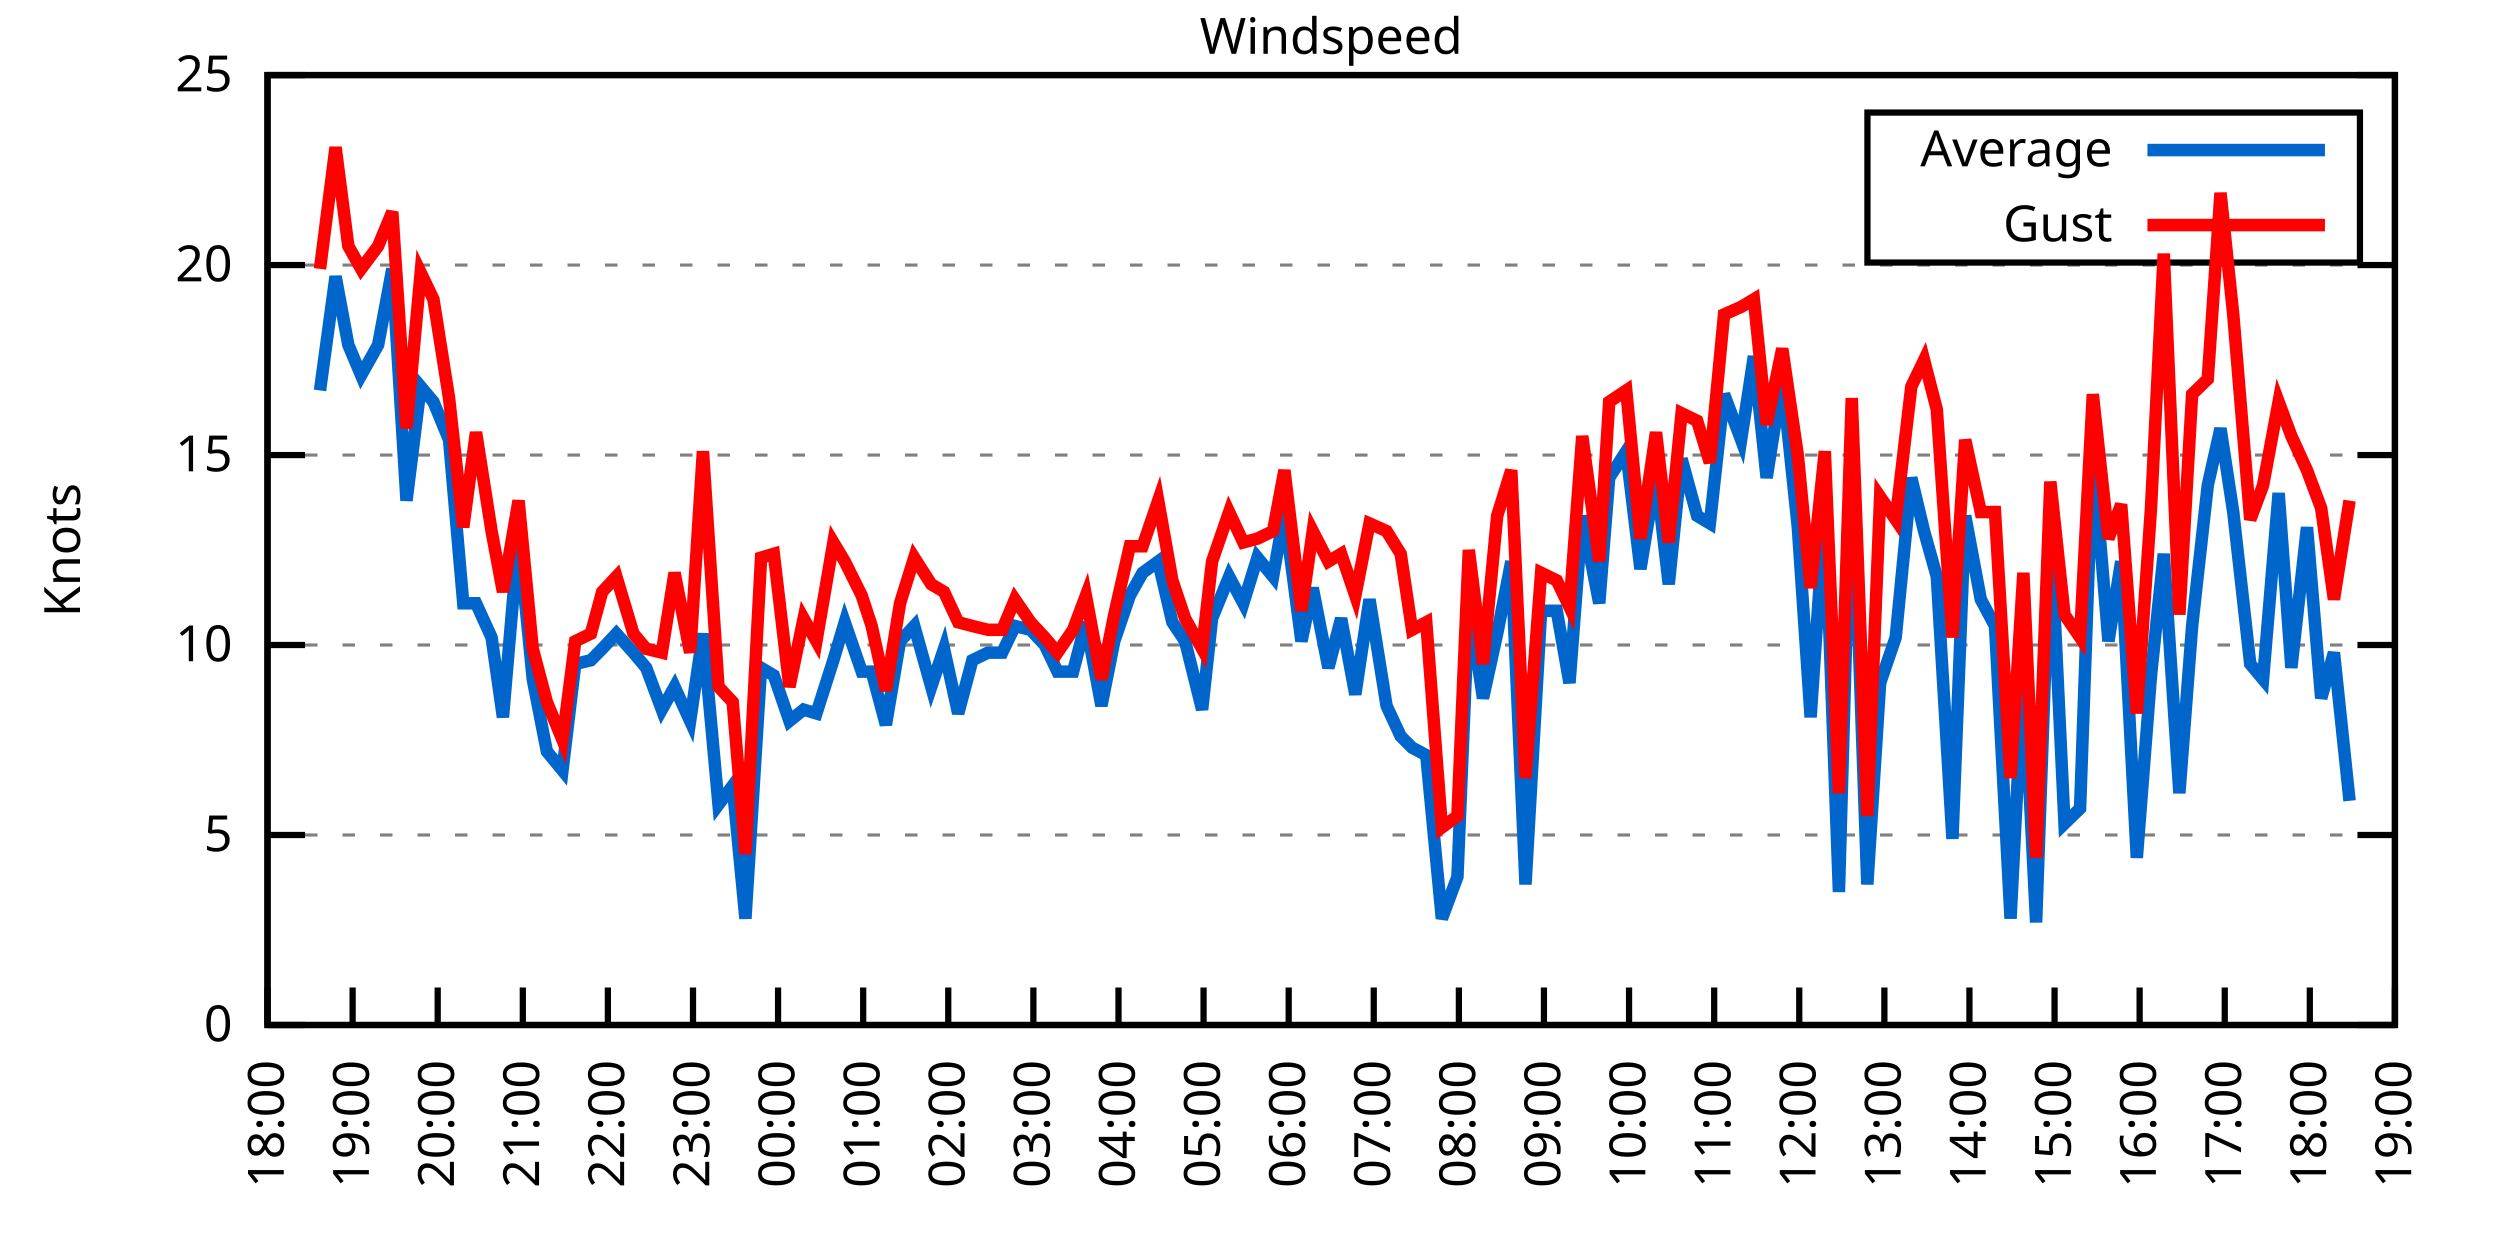
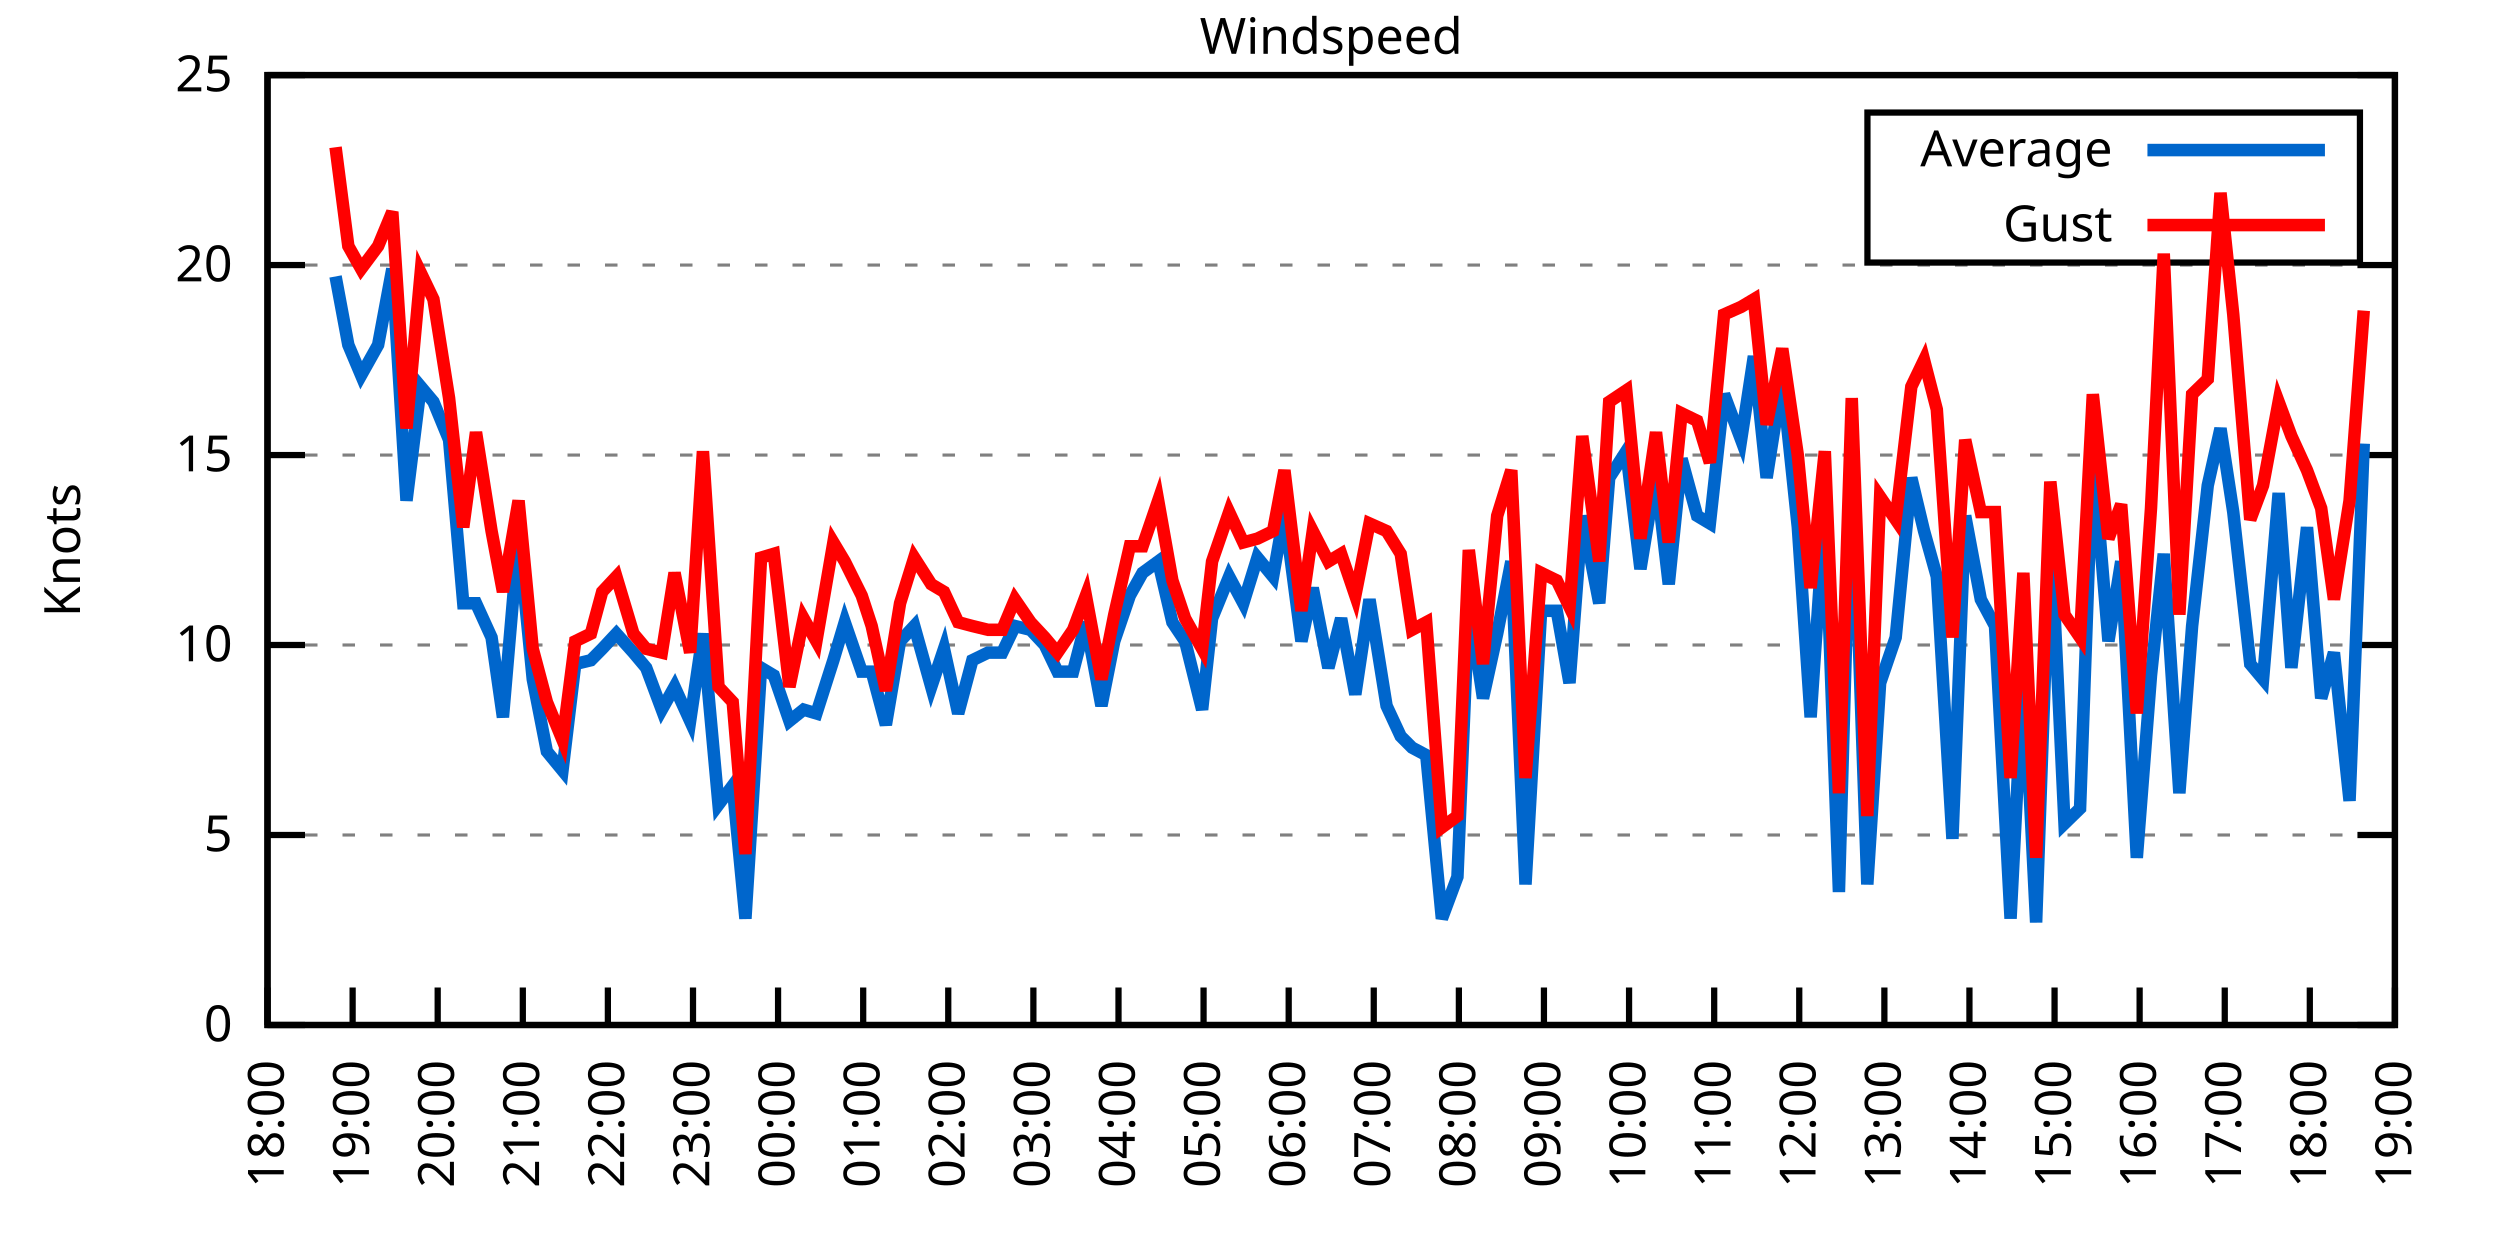
<svg xmlns="http://www.w3.org/2000/svg" xmlns:xlink="http://www.w3.org/1999/xlink" width="400" height="200" viewBox="0 0 400 200">
  <g id="gnuplot_canvas">
    <rect x="0" y="0" width="400" height="200" fill="none" />
    <defs>
      <circle id="gpDot" r="0.5" stroke-width="0.5" stroke="currentColor" />
      <path id="gpPt0" stroke-width="0.333" stroke="currentColor" d="M-1,0 h2 M0,-1 v2" />
      <path id="gpPt1" stroke-width="0.333" stroke="currentColor" d="M-1,-1 L1,1 M1,-1 L-1,1" />
      <path id="gpPt2" stroke-width="0.333" stroke="currentColor" d="M-1,0 L1,0 M0,-1 L0,1 M-1,-1 L1,1 M-1,1 L1,-1" />
      <rect id="gpPt3" stroke-width="0.333" stroke="currentColor" x="-1" y="-1" width="2" height="2" />
      <rect id="gpPt4" stroke-width="0.333" stroke="currentColor" fill="currentColor" x="-1" y="-1" width="2" height="2" />
      <circle id="gpPt5" stroke-width="0.333" stroke="currentColor" cx="0" cy="0" r="1" />
      <use xlink:href="#gpPt5" id="gpPt6" fill="currentColor" stroke="none" />
      <path id="gpPt7" stroke-width="0.333" stroke="currentColor" d="M0,-1.33 L-1.33,0.67 L1.33,0.67 z" />
      <use xlink:href="#gpPt7" id="gpPt8" fill="currentColor" stroke="none" />
      <use xlink:href="#gpPt7" id="gpPt9" stroke="currentColor" transform="rotate(180)" />
      <use xlink:href="#gpPt9" id="gpPt10" fill="currentColor" stroke="none" />
      <use xlink:href="#gpPt3" id="gpPt11" stroke="currentColor" transform="rotate(45)" />
      <use xlink:href="#gpPt11" id="gpPt12" fill="currentColor" stroke="none" />
      <path id="gpPt13" stroke-width="0.333" stroke="currentColor" d="M0,1.330 L1.265,0.411 L0.782,-1.067 L-0.782,-1.076 L-1.265,0.411 z" />
      <use xlink:href="#gpPt13" id="gpPt14" fill="currentColor" stroke="none" />
      <filter id="textbox" filterUnits="objectBoundingBox" x="0" y="0" height="1" width="1">
        <feFlood flood-color="white" flood-opacity="1" result="bgnd" />
        <feComposite in="SourceGraphic" in2="bgnd" operator="atop" />
      </filter>
      <filter id="greybox" filterUnits="objectBoundingBox" x="0" y="0" height="1" width="1">
        <feFlood flood-color="lightgrey" flood-opacity="1" result="grey" />
        <feComposite in="SourceGraphic" in2="grey" operator="atop" />
      </filter>
    </defs>
    <g fill="none" color="white" stroke="currentColor" stroke-width="1.00" stroke-linecap="butt" stroke-linejoin="miter">
</g>
    <g fill="none" color="black" stroke="currentColor" stroke-width="1.00" stroke-linecap="butt" stroke-linejoin="miter">
      <g stroke="none" shape-rendering="crispEdges">
        <polygon fill="rgb(255, 255, 255)" points="42.80,164.00 383.18,164.00 383.18,12.02 42.80,12.02 " />
      </g>
    </g>
    <g fill="none" color="black" stroke="currentColor" stroke-width="1.00" stroke-linecap="butt" stroke-linejoin="miter">
</g>
    <g fill="none" color="black" stroke="black" stroke-width="0.50" stroke-linecap="butt" stroke-linejoin="miter">
</g>
    <g fill="none" color="gray" stroke="currentColor" stroke-width="0.50" stroke-linecap="butt" stroke-linejoin="miter">
      <path stroke="gray" stroke-dasharray="2,4" class="gridline" d="M42.80,164.00 L383.19,164.00  " />
    </g>
    <g fill="none" color="gray" stroke="gray" stroke-width="1.00" stroke-linecap="butt" stroke-linejoin="miter">
</g>
    <g fill="none" color="black" stroke="currentColor" stroke-width="1.00" stroke-linecap="butt" stroke-linejoin="miter">
      <path stroke="black" d="M42.80,164.00 L48.80,164.00 M383.19,164.00 L377.19,164.00  " />
      <g transform="translate(37.20,166.60)" stroke="none" fill="black" font-family="Sans" font-size="8.00" text-anchor="end">
        <text>
          <tspan font-family="Sans"> 0</tspan>
        </text>
      </g>
    </g>
    <g fill="none" color="black" stroke="currentColor" stroke-width="1.00" stroke-linecap="butt" stroke-linejoin="miter">
</g>
    <g fill="none" color="black" stroke="black" stroke-width="0.50" stroke-linecap="butt" stroke-linejoin="miter">
</g>
    <g fill="none" color="gray" stroke="currentColor" stroke-width="0.50" stroke-linecap="butt" stroke-linejoin="miter">
      <path stroke="gray" stroke-dasharray="2,4" class="gridline" d="M42.80,133.60 L383.19,133.60  " />
    </g>
    <g fill="none" color="gray" stroke="gray" stroke-width="1.00" stroke-linecap="butt" stroke-linejoin="miter">
</g>
    <g fill="none" color="black" stroke="currentColor" stroke-width="1.00" stroke-linecap="butt" stroke-linejoin="miter">
      <path stroke="black" d="M42.80,133.60 L48.80,133.60 M383.19,133.60 L377.19,133.60  " />
      <g transform="translate(37.20,136.20)" stroke="none" fill="black" font-family="Sans" font-size="8.00" text-anchor="end">
        <text>
          <tspan font-family="Sans"> 5</tspan>
        </text>
      </g>
    </g>
    <g fill="none" color="black" stroke="currentColor" stroke-width="1.00" stroke-linecap="butt" stroke-linejoin="miter">
</g>
    <g fill="none" color="black" stroke="black" stroke-width="0.50" stroke-linecap="butt" stroke-linejoin="miter">
</g>
    <g fill="none" color="gray" stroke="currentColor" stroke-width="0.50" stroke-linecap="butt" stroke-linejoin="miter">
      <path stroke="gray" stroke-dasharray="2,4" class="gridline" d="M42.80,103.20 L383.19,103.20  " />
    </g>
    <g fill="none" color="gray" stroke="gray" stroke-width="1.00" stroke-linecap="butt" stroke-linejoin="miter">
</g>
    <g fill="none" color="black" stroke="currentColor" stroke-width="1.00" stroke-linecap="butt" stroke-linejoin="miter">
      <path stroke="black" d="M42.80,103.20 L48.80,103.20 M383.19,103.20 L377.19,103.20  " />
      <g transform="translate(37.20,105.80)" stroke="none" fill="black" font-family="Sans" font-size="8.00" text-anchor="end">
        <text>
          <tspan font-family="Sans"> 10</tspan>
        </text>
      </g>
    </g>
    <g fill="none" color="black" stroke="currentColor" stroke-width="1.00" stroke-linecap="butt" stroke-linejoin="miter">
</g>
    <g fill="none" color="black" stroke="black" stroke-width="0.50" stroke-linecap="butt" stroke-linejoin="miter">
</g>
    <g fill="none" color="gray" stroke="currentColor" stroke-width="0.50" stroke-linecap="butt" stroke-linejoin="miter">
      <path stroke="gray" stroke-dasharray="2,4" class="gridline" d="M42.80,72.81 L383.19,72.81  " />
    </g>
    <g fill="none" color="gray" stroke="gray" stroke-width="1.00" stroke-linecap="butt" stroke-linejoin="miter">
</g>
    <g fill="none" color="black" stroke="currentColor" stroke-width="1.00" stroke-linecap="butt" stroke-linejoin="miter">
      <path stroke="black" d="M42.80,72.81 L48.80,72.81 M383.19,72.81 L377.19,72.81  " />
      <g transform="translate(37.20,75.41)" stroke="none" fill="black" font-family="Sans" font-size="8.00" text-anchor="end">
        <text>
          <tspan font-family="Sans"> 15</tspan>
        </text>
      </g>
    </g>
    <g fill="none" color="black" stroke="currentColor" stroke-width="1.00" stroke-linecap="butt" stroke-linejoin="miter">
</g>
    <g fill="none" color="black" stroke="black" stroke-width="0.50" stroke-linecap="butt" stroke-linejoin="miter">
</g>
    <g fill="none" color="gray" stroke="currentColor" stroke-width="0.50" stroke-linecap="butt" stroke-linejoin="miter">
      <path stroke="gray" stroke-dasharray="2,4" class="gridline" d="M42.80,42.41 L383.19,42.41  " />
    </g>
    <g fill="none" color="gray" stroke="gray" stroke-width="1.00" stroke-linecap="butt" stroke-linejoin="miter">
</g>
    <g fill="none" color="black" stroke="currentColor" stroke-width="1.00" stroke-linecap="butt" stroke-linejoin="miter">
      <path stroke="black" d="M42.80,42.41 L48.80,42.41 M383.19,42.41 L377.19,42.41  " />
      <g transform="translate(37.20,45.01)" stroke="none" fill="black" font-family="Sans" font-size="8.00" text-anchor="end">
        <text>
          <tspan font-family="Sans"> 20</tspan>
        </text>
      </g>
    </g>
    <g fill="none" color="black" stroke="currentColor" stroke-width="1.00" stroke-linecap="butt" stroke-linejoin="miter">
</g>
    <g fill="none" color="black" stroke="black" stroke-width="0.50" stroke-linecap="butt" stroke-linejoin="miter">
</g>
    <g fill="none" color="gray" stroke="currentColor" stroke-width="0.50" stroke-linecap="butt" stroke-linejoin="miter">
      <path stroke="gray" stroke-dasharray="2,4" class="gridline" d="M42.80,12.01 L383.19,12.01  " />
    </g>
    <g fill="none" color="gray" stroke="gray" stroke-width="1.00" stroke-linecap="butt" stroke-linejoin="miter">
</g>
    <g fill="none" color="black" stroke="currentColor" stroke-width="1.00" stroke-linecap="butt" stroke-linejoin="miter">
      <path stroke="black" d="M42.80,12.01 L48.80,12.01 M383.19,12.01 L377.19,12.01  " />
      <g transform="translate(37.20,14.61)" stroke="none" fill="black" font-family="Sans" font-size="8.00" text-anchor="end">
        <text>
          <tspan font-family="Sans"> 25</tspan>
        </text>
      </g>
    </g>
    <g fill="none" color="black" stroke="currentColor" stroke-width="1.00" stroke-linecap="butt" stroke-linejoin="miter">
      <path stroke="black" d="M42.80,164.00 L42.80,158.00  " />
      <g transform="translate(45.40,169.60) rotate(270.00)" stroke="none" fill="black" font-family="Sans" font-size="8.00" text-anchor="end">
        <text>
          <tspan font-family="Sans">18:00</tspan>
        </text>
      </g>
    </g>
    <g fill="none" color="black" stroke="currentColor" stroke-width="1.00" stroke-linecap="butt" stroke-linejoin="miter">
      <path stroke="black" d="M56.42,164.00 L56.42,158.00  " />
      <g transform="translate(59.02,169.60) rotate(270.00)" stroke="none" fill="black" font-family="Sans" font-size="8.00" text-anchor="end">
        <text>
          <tspan font-family="Sans">19:00</tspan>
        </text>
      </g>
    </g>
    <g fill="none" color="black" stroke="currentColor" stroke-width="1.00" stroke-linecap="butt" stroke-linejoin="miter">
      <path stroke="black" d="M70.03,164.00 L70.03,158.00  " />
      <g transform="translate(72.63,169.60) rotate(270.00)" stroke="none" fill="black" font-family="Sans" font-size="8.00" text-anchor="end">
        <text>
          <tspan font-family="Sans">20:00</tspan>
        </text>
      </g>
    </g>
    <g fill="none" color="black" stroke="currentColor" stroke-width="1.00" stroke-linecap="butt" stroke-linejoin="miter">
      <path stroke="black" d="M83.65,164.00 L83.65,158.00  " />
      <g transform="translate(86.25,169.60) rotate(270.00)" stroke="none" fill="black" font-family="Sans" font-size="8.00" text-anchor="end">
        <text>
          <tspan font-family="Sans">21:00</tspan>
        </text>
      </g>
    </g>
    <g fill="none" color="black" stroke="currentColor" stroke-width="1.00" stroke-linecap="butt" stroke-linejoin="miter">
      <path stroke="black" d="M97.26,164.00 L97.26,158.00  " />
      <g transform="translate(99.86,169.60) rotate(270.00)" stroke="none" fill="black" font-family="Sans" font-size="8.00" text-anchor="end">
        <text>
          <tspan font-family="Sans">22:00</tspan>
        </text>
      </g>
    </g>
    <g fill="none" color="black" stroke="currentColor" stroke-width="1.00" stroke-linecap="butt" stroke-linejoin="miter">
      <path stroke="black" d="M110.88,164.00 L110.88,158.00  " />
      <g transform="translate(113.48,169.60) rotate(270.00)" stroke="none" fill="black" font-family="Sans" font-size="8.00" text-anchor="end">
        <text>
          <tspan font-family="Sans">23:00</tspan>
        </text>
      </g>
    </g>
    <g fill="none" color="black" stroke="currentColor" stroke-width="1.00" stroke-linecap="butt" stroke-linejoin="miter">
      <path stroke="black" d="M124.49,164.00 L124.49,158.00  " />
      <g transform="translate(127.09,169.60) rotate(270.00)" stroke="none" fill="black" font-family="Sans" font-size="8.00" text-anchor="end">
        <text>
          <tspan font-family="Sans">00:00</tspan>
        </text>
      </g>
    </g>
    <g fill="none" color="black" stroke="currentColor" stroke-width="1.00" stroke-linecap="butt" stroke-linejoin="miter">
      <path stroke="black" d="M138.11,164.00 L138.11,158.00  " />
      <g transform="translate(140.71,169.60) rotate(270.00)" stroke="none" fill="black" font-family="Sans" font-size="8.00" text-anchor="end">
        <text>
          <tspan font-family="Sans">01:00</tspan>
        </text>
      </g>
    </g>
    <g fill="none" color="black" stroke="currentColor" stroke-width="1.00" stroke-linecap="butt" stroke-linejoin="miter">
      <path stroke="black" d="M151.72,164.00 L151.72,158.00  " />
      <g transform="translate(154.32,169.60) rotate(270.00)" stroke="none" fill="black" font-family="Sans" font-size="8.00" text-anchor="end">
        <text>
          <tspan font-family="Sans">02:00</tspan>
        </text>
      </g>
    </g>
    <g fill="none" color="black" stroke="currentColor" stroke-width="1.00" stroke-linecap="butt" stroke-linejoin="miter">
      <path stroke="black" d="M165.34,164.00 L165.34,158.00  " />
      <g transform="translate(167.94,169.60) rotate(270.00)" stroke="none" fill="black" font-family="Sans" font-size="8.00" text-anchor="end">
        <text>
          <tspan font-family="Sans">03:00</tspan>
        </text>
      </g>
    </g>
    <g fill="none" color="black" stroke="currentColor" stroke-width="1.00" stroke-linecap="butt" stroke-linejoin="miter">
      <path stroke="black" d="M178.96,164.00 L178.96,158.00  " />
      <g transform="translate(181.56,169.60) rotate(270.00)" stroke="none" fill="black" font-family="Sans" font-size="8.00" text-anchor="end">
        <text>
          <tspan font-family="Sans">04:00</tspan>
        </text>
      </g>
    </g>
    <g fill="none" color="black" stroke="currentColor" stroke-width="1.00" stroke-linecap="butt" stroke-linejoin="miter">
      <path stroke="black" d="M192.57,164.00 L192.57,158.00  " />
      <g transform="translate(195.17,169.60) rotate(270.00)" stroke="none" fill="black" font-family="Sans" font-size="8.00" text-anchor="end">
        <text>
          <tspan font-family="Sans">05:00</tspan>
        </text>
      </g>
    </g>
    <g fill="none" color="black" stroke="currentColor" stroke-width="1.00" stroke-linecap="butt" stroke-linejoin="miter">
      <path stroke="black" d="M206.19,164.00 L206.19,158.00  " />
      <g transform="translate(208.79,169.60) rotate(270.00)" stroke="none" fill="black" font-family="Sans" font-size="8.00" text-anchor="end">
        <text>
          <tspan font-family="Sans">06:00</tspan>
        </text>
      </g>
    </g>
    <g fill="none" color="black" stroke="currentColor" stroke-width="1.00" stroke-linecap="butt" stroke-linejoin="miter">
      <path stroke="black" d="M219.80,164.00 L219.80,158.00  " />
      <g transform="translate(222.40,169.60) rotate(270.00)" stroke="none" fill="black" font-family="Sans" font-size="8.00" text-anchor="end">
        <text>
          <tspan font-family="Sans">07:00</tspan>
        </text>
      </g>
    </g>
    <g fill="none" color="black" stroke="currentColor" stroke-width="1.00" stroke-linecap="butt" stroke-linejoin="miter">
      <path stroke="black" d="M233.42,164.00 L233.42,158.00  " />
      <g transform="translate(236.02,169.60) rotate(270.00)" stroke="none" fill="black" font-family="Sans" font-size="8.00" text-anchor="end">
        <text>
          <tspan font-family="Sans">08:00</tspan>
        </text>
      </g>
    </g>
    <g fill="none" color="black" stroke="currentColor" stroke-width="1.00" stroke-linecap="butt" stroke-linejoin="miter">
      <path stroke="black" d="M247.03,164.00 L247.03,158.00  " />
      <g transform="translate(249.63,169.60) rotate(270.00)" stroke="none" fill="black" font-family="Sans" font-size="8.00" text-anchor="end">
        <text>
          <tspan font-family="Sans">09:00</tspan>
        </text>
      </g>
    </g>
    <g fill="none" color="black" stroke="currentColor" stroke-width="1.00" stroke-linecap="butt" stroke-linejoin="miter">
      <path stroke="black" d="M260.65,164.00 L260.65,158.00  " />
      <g transform="translate(263.25,169.60) rotate(270.00)" stroke="none" fill="black" font-family="Sans" font-size="8.00" text-anchor="end">
        <text>
          <tspan font-family="Sans">10:00</tspan>
        </text>
      </g>
    </g>
    <g fill="none" color="black" stroke="currentColor" stroke-width="1.00" stroke-linecap="butt" stroke-linejoin="miter">
      <path stroke="black" d="M274.27,164.00 L274.27,158.00  " />
      <g transform="translate(276.87,169.60) rotate(270.00)" stroke="none" fill="black" font-family="Sans" font-size="8.00" text-anchor="end">
        <text>
          <tspan font-family="Sans">11:00</tspan>
        </text>
      </g>
    </g>
    <g fill="none" color="black" stroke="currentColor" stroke-width="1.00" stroke-linecap="butt" stroke-linejoin="miter">
      <path stroke="black" d="M287.88,164.00 L287.88,158.00  " />
      <g transform="translate(290.48,169.60) rotate(270.00)" stroke="none" fill="black" font-family="Sans" font-size="8.00" text-anchor="end">
        <text>
          <tspan font-family="Sans">12:00</tspan>
        </text>
      </g>
    </g>
    <g fill="none" color="black" stroke="currentColor" stroke-width="1.00" stroke-linecap="butt" stroke-linejoin="miter">
      <path stroke="black" d="M301.50,164.00 L301.50,158.00  " />
      <g transform="translate(304.10,169.60) rotate(270.00)" stroke="none" fill="black" font-family="Sans" font-size="8.00" text-anchor="end">
        <text>
          <tspan font-family="Sans">13:00</tspan>
        </text>
      </g>
    </g>
    <g fill="none" color="black" stroke="currentColor" stroke-width="1.00" stroke-linecap="butt" stroke-linejoin="miter">
      <path stroke="black" d="M315.11,164.00 L315.11,158.00  " />
      <g transform="translate(317.71,169.60) rotate(270.00)" stroke="none" fill="black" font-family="Sans" font-size="8.00" text-anchor="end">
        <text>
          <tspan font-family="Sans">14:00</tspan>
        </text>
      </g>
    </g>
    <g fill="none" color="black" stroke="currentColor" stroke-width="1.00" stroke-linecap="butt" stroke-linejoin="miter">
      <path stroke="black" d="M328.73,164.00 L328.73,158.00  " />
      <g transform="translate(331.33,169.60) rotate(270.00)" stroke="none" fill="black" font-family="Sans" font-size="8.00" text-anchor="end">
        <text>
          <tspan font-family="Sans">15:00</tspan>
        </text>
      </g>
    </g>
    <g fill="none" color="black" stroke="currentColor" stroke-width="1.00" stroke-linecap="butt" stroke-linejoin="miter">
      <path stroke="black" d="M342.34,164.00 L342.34,158.00  " />
      <g transform="translate(344.94,169.60) rotate(270.00)" stroke="none" fill="black" font-family="Sans" font-size="8.00" text-anchor="end">
        <text>
          <tspan font-family="Sans">16:00</tspan>
        </text>
      </g>
    </g>
    <g fill="none" color="black" stroke="currentColor" stroke-width="1.00" stroke-linecap="butt" stroke-linejoin="miter">
      <path stroke="black" d="M355.96,164.00 L355.96,158.00  " />
      <g transform="translate(358.56,169.60) rotate(270.00)" stroke="none" fill="black" font-family="Sans" font-size="8.00" text-anchor="end">
        <text>
          <tspan font-family="Sans">17:00</tspan>
        </text>
      </g>
    </g>
    <g fill="none" color="black" stroke="currentColor" stroke-width="1.00" stroke-linecap="butt" stroke-linejoin="miter">
      <path stroke="black" d="M369.57,164.00 L369.57,158.00  " />
      <g transform="translate(372.17,169.60) rotate(270.00)" stroke="none" fill="black" font-family="Sans" font-size="8.00" text-anchor="end">
        <text>
          <tspan font-family="Sans">18:00</tspan>
        </text>
      </g>
    </g>
    <g fill="none" color="black" stroke="currentColor" stroke-width="1.00" stroke-linecap="butt" stroke-linejoin="miter">
      <path stroke="black" d="M383.19,164.00 L383.19,158.00  " />
      <g transform="translate(385.79,169.60) rotate(270.00)" stroke="none" fill="black" font-family="Sans" font-size="8.00" text-anchor="end">
        <text>
          <tspan font-family="Sans">19:00</tspan>
        </text>
      </g>
    </g>
    <g fill="none" color="black" stroke="currentColor" stroke-width="1.00" stroke-linecap="butt" stroke-linejoin="miter">
</g>
    <g fill="none" color="black" stroke="currentColor" stroke-width="1.00" stroke-linecap="butt" stroke-linejoin="miter">
      <path stroke="black" d="M42.80,12.01 L42.80,164.00 L383.19,164.00 L383.19,12.01 L42.80,12.01 Z  " />
    </g>
    <g fill="none" color="black" stroke="currentColor" stroke-width="1.00" stroke-linecap="butt" stroke-linejoin="miter">
</g>
    <g fill="none" color="black" stroke="currentColor" stroke-width="1.00" stroke-linecap="butt" stroke-linejoin="miter">
      <path stroke="black" d="M298.79,42.01 L298.79,18.01 L377.59,18.01 L377.59,42.01 L298.79,42.01 Z  " />
    </g>
    <g id="Windspeed_plot_1">
      <g fill="none" color="white" stroke="black" stroke-width="2.00" stroke-linecap="butt" stroke-linejoin="miter">
</g>
      <g fill="none" color="black" stroke="currentColor" stroke-width="2.00" stroke-linecap="butt" stroke-linejoin="miter">
        <g transform="translate(337.99,26.61)" stroke="none" fill="black" font-family="Sans" font-size="8.00" text-anchor="end">
          <text>
            <tspan font-family="Sans">Average</tspan>
          </text>
        </g>
      </g>
      <g fill="none" color="black" stroke="currentColor" stroke-width="2.00" stroke-linecap="butt" stroke-linejoin="miter">
-         <path stroke="rgb(  0, 102, 204)" d="M343.59,24.01 L371.99,24.01 M51.20,62.47 L53.69,44.23 L55.73,55.18 L57.78,60.04 L60.50,55.18 L62.77,43.02   L65.04,80.10 L67.31,61.86 L69.35,64.29 L71.85,70.37 L74.12,96.52 L76.16,96.52 L78.65,101.99 L80.47,114.76   L82.97,85.57 L85.24,108.68 L87.50,120.23 L90.00,123.27 L92.04,106.24 L94.54,105.64 L96.35,103.81 L98.62,101.38   L101.35,104.42 L103.39,106.85 L105.89,113.54 L107.93,109.89 L110.42,115.36 L112.47,101.38 L114.96,128.74 L117.23,125.70   L119.27,146.98 L121.77,106.85 L123.81,108.07 L126.31,115.36 L128.58,113.54 L130.62,114.15 L133.34,105.64 L135.16,99.56   L137.88,107.46 L139.47,107.46 L141.74,115.97 L144.01,102.60 L146.28,100.16 L149.00,109.89 L151.04,103.81 L153.31,114.15   L155.58,105.64 L158.08,104.42 L160.35,104.42 L162.39,100.16 L164.89,100.77 L167.16,103.20 L169.20,107.46 L171.69,107.46   L173.74,99.56 L176.23,112.93 L178.28,102.60 L180.77,95.30 L182.81,91.65 L185.31,89.83 L187.58,99.56 L189.62,102.60   L192.34,113.54 L193.93,98.95 L196.66,92.26 L198.93,96.52 L201.19,89.22 L203.69,92.26 L205.51,81.93 L208.23,102.60   L210.04,94.08 L212.54,106.85 L214.58,98.95 L216.85,111.11 L219.12,95.91 L221.85,112.93 L224.11,117.80 L225.93,119.62   L228.20,120.83 L230.70,146.98 L233.19,140.29 L235.01,96.52 L237.28,111.72 L239.55,101.38 L241.81,89.83 L244.08,141.51   L246.58,97.73 L249.08,97.73 L251.12,109.28 L253.16,82.53 L255.88,96.52 L257.47,76.45 L260.20,72.20 L262.47,91.04   L264.96,75.85 L267.00,93.48 L269.05,73.41 L271.54,82.53 L273.58,83.75 L275.85,63.08 L278.58,70.37 L280.62,57.00   L282.66,76.45 L285.16,60.65 L287.65,84.36 L289.70,114.76 L291.97,81.32 L294.23,142.72 L296.28,70.98 L298.77,141.51   L300.82,109.28 L303.31,101.99 L305.81,76.45 L307.85,84.97 L309.89,92.26 L312.39,134.21 L314.43,82.53 L316.93,95.91   L319.20,100.16 L321.69,146.98 L323.74,106.85 L325.78,147.59 L328.05,83.75 L330.32,131.78 L332.81,129.35 L334.85,72.20   L337.35,102.60 L339.39,89.83 L341.89,137.25 L344.16,108.07 L346.20,88.61 L348.70,126.91 L350.74,100.16 L353.24,77.67   L355.28,68.55 L357.32,81.93 L360.04,106.24 L362.09,108.68 L364.58,78.89 L366.62,106.85 L369.12,84.36 L371.39,111.72   L373.43,104.42 L375.93,128.13  " />
+         <path stroke="rgb(  0, 102, 204)" d="M343.59,24.01 L371.99,24.01 M53.69,44.23 L55.73,55.18 L57.78,60.04 L60.50,55.18 L62.77,43.02 L65.04,80.10   L67.31,61.86 L69.35,64.29 L71.85,70.37 L74.12,96.52 L76.16,96.52 L78.65,101.99 L80.47,114.76 L82.97,85.57   L85.24,108.68 L87.50,120.23 L90.00,123.27 L92.04,106.24 L94.54,105.64 L96.35,103.81 L98.62,101.38 L101.35,104.42   L103.39,106.85 L105.89,113.54 L107.93,109.89 L110.42,115.36 L112.47,101.38 L114.96,128.74 L117.23,125.70 L119.27,146.98   L121.77,106.85 L123.81,108.07 L126.31,115.36 L128.58,113.54 L130.62,114.15 L133.34,105.64 L135.16,99.56 L137.88,107.46   L139.47,107.46 L141.74,115.97 L144.01,102.60 L146.28,100.16 L149.00,109.89 L151.04,103.81 L153.31,114.15 L155.58,105.64   L158.08,104.42 L160.35,104.42 L162.39,100.16 L164.89,100.77 L167.16,103.20 L169.20,107.46 L171.69,107.46 L173.74,99.56   L176.23,112.93 L178.28,102.60 L180.77,95.30 L182.81,91.65 L185.31,89.83 L187.58,99.56 L189.62,102.60 L192.34,113.54   L193.93,98.95 L196.66,92.26 L198.93,96.52 L201.19,89.22 L203.69,92.26 L205.51,81.93 L208.23,102.60 L210.04,94.08   L212.54,106.85 L214.58,98.95 L216.85,111.11 L219.12,95.91 L221.85,112.93 L224.11,117.80 L225.93,119.62 L228.20,120.83   L230.70,146.98 L233.19,140.29 L235.01,96.52 L237.28,111.72 L239.55,101.38 L241.81,89.83 L244.08,141.51 L246.58,97.73   L249.08,97.73 L251.12,109.28 L253.16,82.53 L255.88,96.52 L257.47,76.45 L260.20,72.20 L262.47,91.04 L264.96,75.85   L267.00,93.48 L269.05,73.41 L271.54,82.53 L273.58,83.75 L275.85,63.08 L278.58,70.37 L280.62,57.00 L282.66,76.45   L285.16,60.65 L287.65,84.36 L289.70,114.76 L291.97,81.32 L294.23,142.72 L296.28,70.98 L298.77,141.51 L300.82,109.28   L303.31,101.99 L305.81,76.45 L307.85,84.97 L309.89,92.26 L312.39,134.21 L314.43,82.53 L316.93,95.91 L319.20,100.16   L321.69,146.98 L323.74,106.85 L325.78,147.59 L328.05,83.75 L330.32,131.78 L332.81,129.35 L334.85,72.20 L337.35,102.60   L339.39,89.83 L341.89,137.25 L344.16,108.07 L346.20,88.61 L348.70,126.91 L350.74,100.16 L353.24,77.67 L355.28,68.55   L357.32,81.93 L360.04,106.24 L362.09,108.68 L364.58,78.89 L366.62,106.85 L369.12,84.36 L371.39,111.72 L373.43,104.42   L375.93,128.13 L378.20,70.98  " />
      </g>
    </g>
    <g id="Windspeed_plot_2">
      <g fill="none" color="black" stroke="currentColor" stroke-width="2.00" stroke-linecap="butt" stroke-linejoin="miter">
        <g transform="translate(337.99,38.61)" stroke="none" fill="black" font-family="Sans" font-size="8.00" text-anchor="end">
          <text>
            <tspan font-family="Sans">Gust</tspan>
          </text>
        </g>
      </g>
      <g fill="none" color="black" stroke="currentColor" stroke-width="2.00" stroke-linecap="butt" stroke-linejoin="miter">
-         <path stroke="rgb(255,   0,   0)" d="M343.59,36.01 L371.99,36.01 M51.20,43.02 L53.69,23.56 L55.73,39.37 L57.78,43.02 L60.50,39.37 L62.77,33.90   L65.04,68.55 L67.31,43.62 L69.35,47.88 L71.85,63.69 L74.12,84.36 L76.16,69.16 L78.65,84.97 L80.47,94.69   L82.97,80.10 L85.24,103.81 L87.50,112.32 L90.00,118.40 L92.04,102.60 L94.54,101.38 L96.35,94.69 L98.62,92.26   L101.35,101.38 L103.39,103.81 L105.89,104.42 L107.93,91.65 L110.42,104.42 L112.47,72.20 L114.96,109.89 L117.23,112.32   L119.27,136.64 L121.77,89.22 L123.81,88.61 L126.31,109.89 L128.58,98.95 L130.62,102.60 L133.34,86.79 L135.16,89.83   L137.88,95.30 L139.47,100.16 L141.74,110.50 L144.01,96.52 L146.28,89.22 L149.00,93.48 L151.04,94.69 L153.31,99.56   L155.58,100.16 L158.08,100.77 L160.35,100.77 L162.39,95.91 L164.89,99.56 L167.16,101.99 L169.20,104.42 L171.69,100.77   L173.74,95.30 L176.23,108.68 L178.28,98.34 L180.77,87.40 L182.81,87.40 L185.31,80.10 L187.58,92.87 L189.62,98.95   L192.34,103.81 L193.93,89.83 L196.66,81.93 L198.93,86.79 L201.19,86.18 L203.69,84.97 L205.51,75.24 L208.23,97.73   L210.04,84.97 L212.54,89.83 L214.58,88.61 L216.85,95.30 L219.12,83.75 L221.85,84.97 L224.11,88.61 L225.93,100.77   L228.20,99.56 L230.70,132.39 L233.19,130.56 L235.01,88.00 L237.28,106.24 L239.55,82.53 L241.81,75.24 L244.08,124.48   L246.58,91.65 L249.08,92.87 L251.12,97.12 L253.16,69.77 L255.88,89.83 L257.47,64.29 L260.20,62.47 L262.47,86.18   L264.96,69.16 L267.00,86.79 L269.05,66.12 L271.54,67.33 L273.58,74.02 L275.85,50.31 L278.58,49.10 L280.62,47.88   L282.66,67.94 L285.16,55.78 L287.65,72.81 L289.70,94.08 L291.97,72.20 L294.23,126.91 L296.28,63.69 L298.77,130.56   L300.82,79.49 L303.31,83.14 L305.81,61.86 L307.85,57.61 L309.89,65.51 L312.39,101.99 L314.43,70.37 L316.93,81.93   L319.20,81.93 L321.69,124.48 L323.74,91.65 L325.78,137.25 L328.05,77.06 L330.32,98.34 L332.81,101.99 L334.85,63.08   L337.35,86.18 L339.39,80.71 L341.89,114.15 L344.16,81.32 L346.20,40.58 L348.70,98.34 L350.74,63.08 L353.24,60.65   L355.28,30.86 L357.32,50.31 L360.04,83.14 L362.09,77.67 L364.58,64.29 L366.62,69.77 L369.12,75.24 L371.39,81.32   L373.43,95.91 L375.93,80.10  " />
+         <path stroke="rgb(255,   0,   0)" d="M343.59,36.01 L371.99,36.01 M53.69,23.56 L55.73,39.37 L57.78,43.02 L60.50,39.37 L62.77,33.90 L65.04,68.55   L67.31,43.62 L69.35,47.88 L71.85,63.69 L74.12,84.36 L76.16,69.16 L78.65,84.97 L80.47,94.69 L82.97,80.10   L85.24,103.81 L87.50,112.32 L90.00,118.40 L92.04,102.60 L94.54,101.38 L96.35,94.69 L98.62,92.26 L101.35,101.38   L103.39,103.81 L105.89,104.42 L107.93,91.65 L110.42,104.42 L112.47,72.20 L114.96,109.89 L117.23,112.32 L119.27,136.64   L121.77,89.22 L123.81,88.61 L126.31,109.89 L128.58,98.95 L130.62,102.60 L133.34,86.79 L135.16,89.83 L137.88,95.30   L139.47,100.16 L141.74,110.50 L144.01,96.52 L146.28,89.22 L149.00,93.48 L151.04,94.69 L153.31,99.56 L155.58,100.16   L158.08,100.77 L160.35,100.77 L162.39,95.91 L164.89,99.56 L167.16,101.99 L169.20,104.42 L171.69,100.77 L173.74,95.30   L176.23,108.68 L178.28,98.34 L180.77,87.40 L182.81,87.40 L185.31,80.10 L187.58,92.87 L189.62,98.95 L192.34,103.81   L193.93,89.83 L196.66,81.93 L198.93,86.79 L201.19,86.18 L203.69,84.97 L205.51,75.24 L208.23,97.73 L210.04,84.97   L212.54,89.83 L214.58,88.61 L216.85,95.30 L219.12,83.75 L221.85,84.97 L224.11,88.61 L225.93,100.77 L228.20,99.56   L230.70,132.39 L233.19,130.56 L235.01,88.00 L237.28,106.24 L239.55,82.53 L241.81,75.24 L244.08,124.48 L246.58,91.65   L249.08,92.87 L251.12,97.12 L253.16,69.77 L255.88,89.83 L257.47,64.29 L260.20,62.47 L262.47,86.18 L264.96,69.16   L267.00,86.79 L269.05,66.12 L271.54,67.33 L273.58,74.02 L275.85,50.31 L278.58,49.10 L280.62,47.88 L282.66,67.94   L285.16,55.78 L287.65,72.81 L289.70,94.08 L291.97,72.20 L294.23,126.91 L296.28,63.69 L298.77,130.56 L300.82,79.49   L303.31,83.14 L305.81,61.86 L307.85,57.61 L309.89,65.51 L312.39,101.99 L314.43,70.37 L316.93,81.93 L319.20,81.93   L321.69,124.48 L323.74,91.65 L325.78,137.25 L328.05,77.06 L330.32,98.34 L332.81,101.99 L334.85,63.08 L337.35,86.18   L339.39,80.71 L341.89,114.15 L344.16,81.32 L346.20,40.58 L348.70,98.34 L350.74,63.08 L353.24,60.65 L355.28,30.86   L357.32,50.31 L360.04,83.14 L362.09,77.67 L364.58,64.29 L366.62,69.77 L369.12,75.24 L371.39,81.32 L373.43,95.91   L375.93,80.10 L378.20,49.70  " />
      </g>
    </g>
    <g fill="none" color="black" stroke="currentColor" stroke-width="2.00" stroke-linecap="butt" stroke-linejoin="miter">
</g>
    <g fill="none" color="black" stroke="black" stroke-width="1.00" stroke-linecap="butt" stroke-linejoin="miter">
</g>
    <g fill="none" color="black" stroke="currentColor" stroke-width="1.00" stroke-linecap="butt" stroke-linejoin="miter">
      <path stroke="black" d="M42.80,12.01 L42.80,164.00 L383.19,164.00 L383.19,12.01 L42.80,12.01 Z  " />
      <g transform="translate(12.80,88.01) rotate(270.00)" stroke="none" fill="black" font-family="Sans" font-size="8.00" text-anchor="middle">
        <text>
          <tspan font-family="Sans">Knots</tspan>
        </text>
      </g>
    </g>
    <g fill="none" color="black" stroke="currentColor" stroke-width="1.00" stroke-linecap="butt" stroke-linejoin="miter">
</g>
    <g fill="none" color="black" stroke="currentColor" stroke-width="1.00" stroke-linecap="butt" stroke-linejoin="miter">
      <g transform="translate(212.99,8.61)" stroke="none" fill="black" font-family="Sans" font-size="8.00" text-anchor="middle">
        <text>
          <tspan font-family="Sans">Windspeed</tspan>
        </text>
      </g>
    </g>
    <g fill="none" color="black" stroke="currentColor" stroke-width="1.00" stroke-linecap="butt" stroke-linejoin="miter">
</g>
  </g>
</svg>
